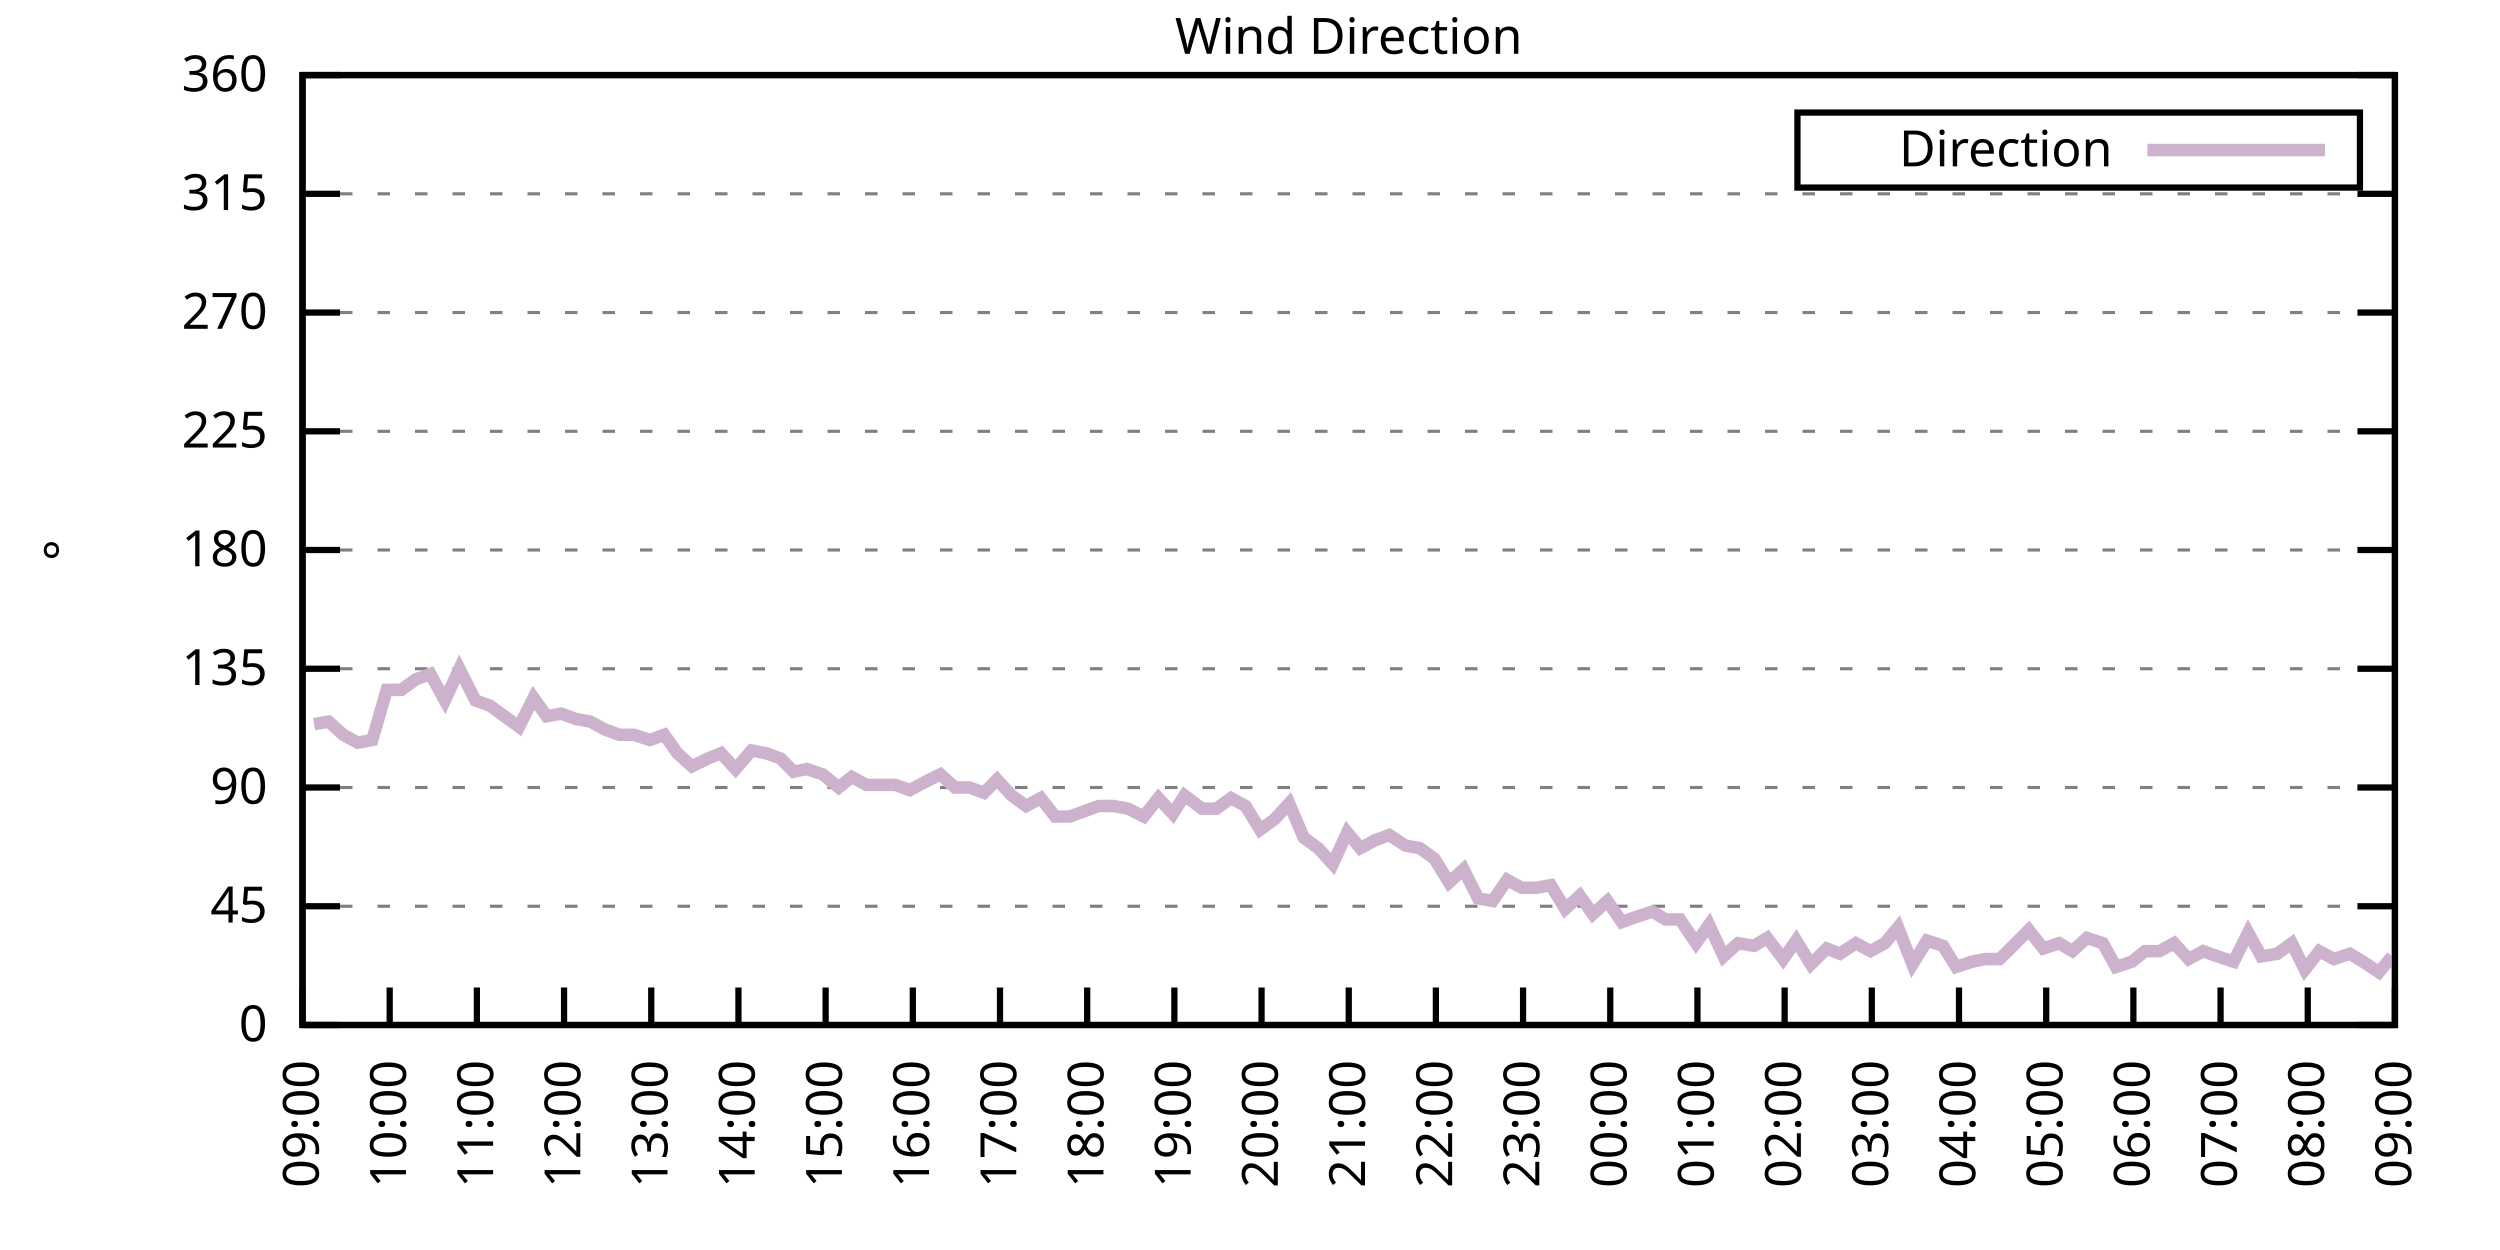
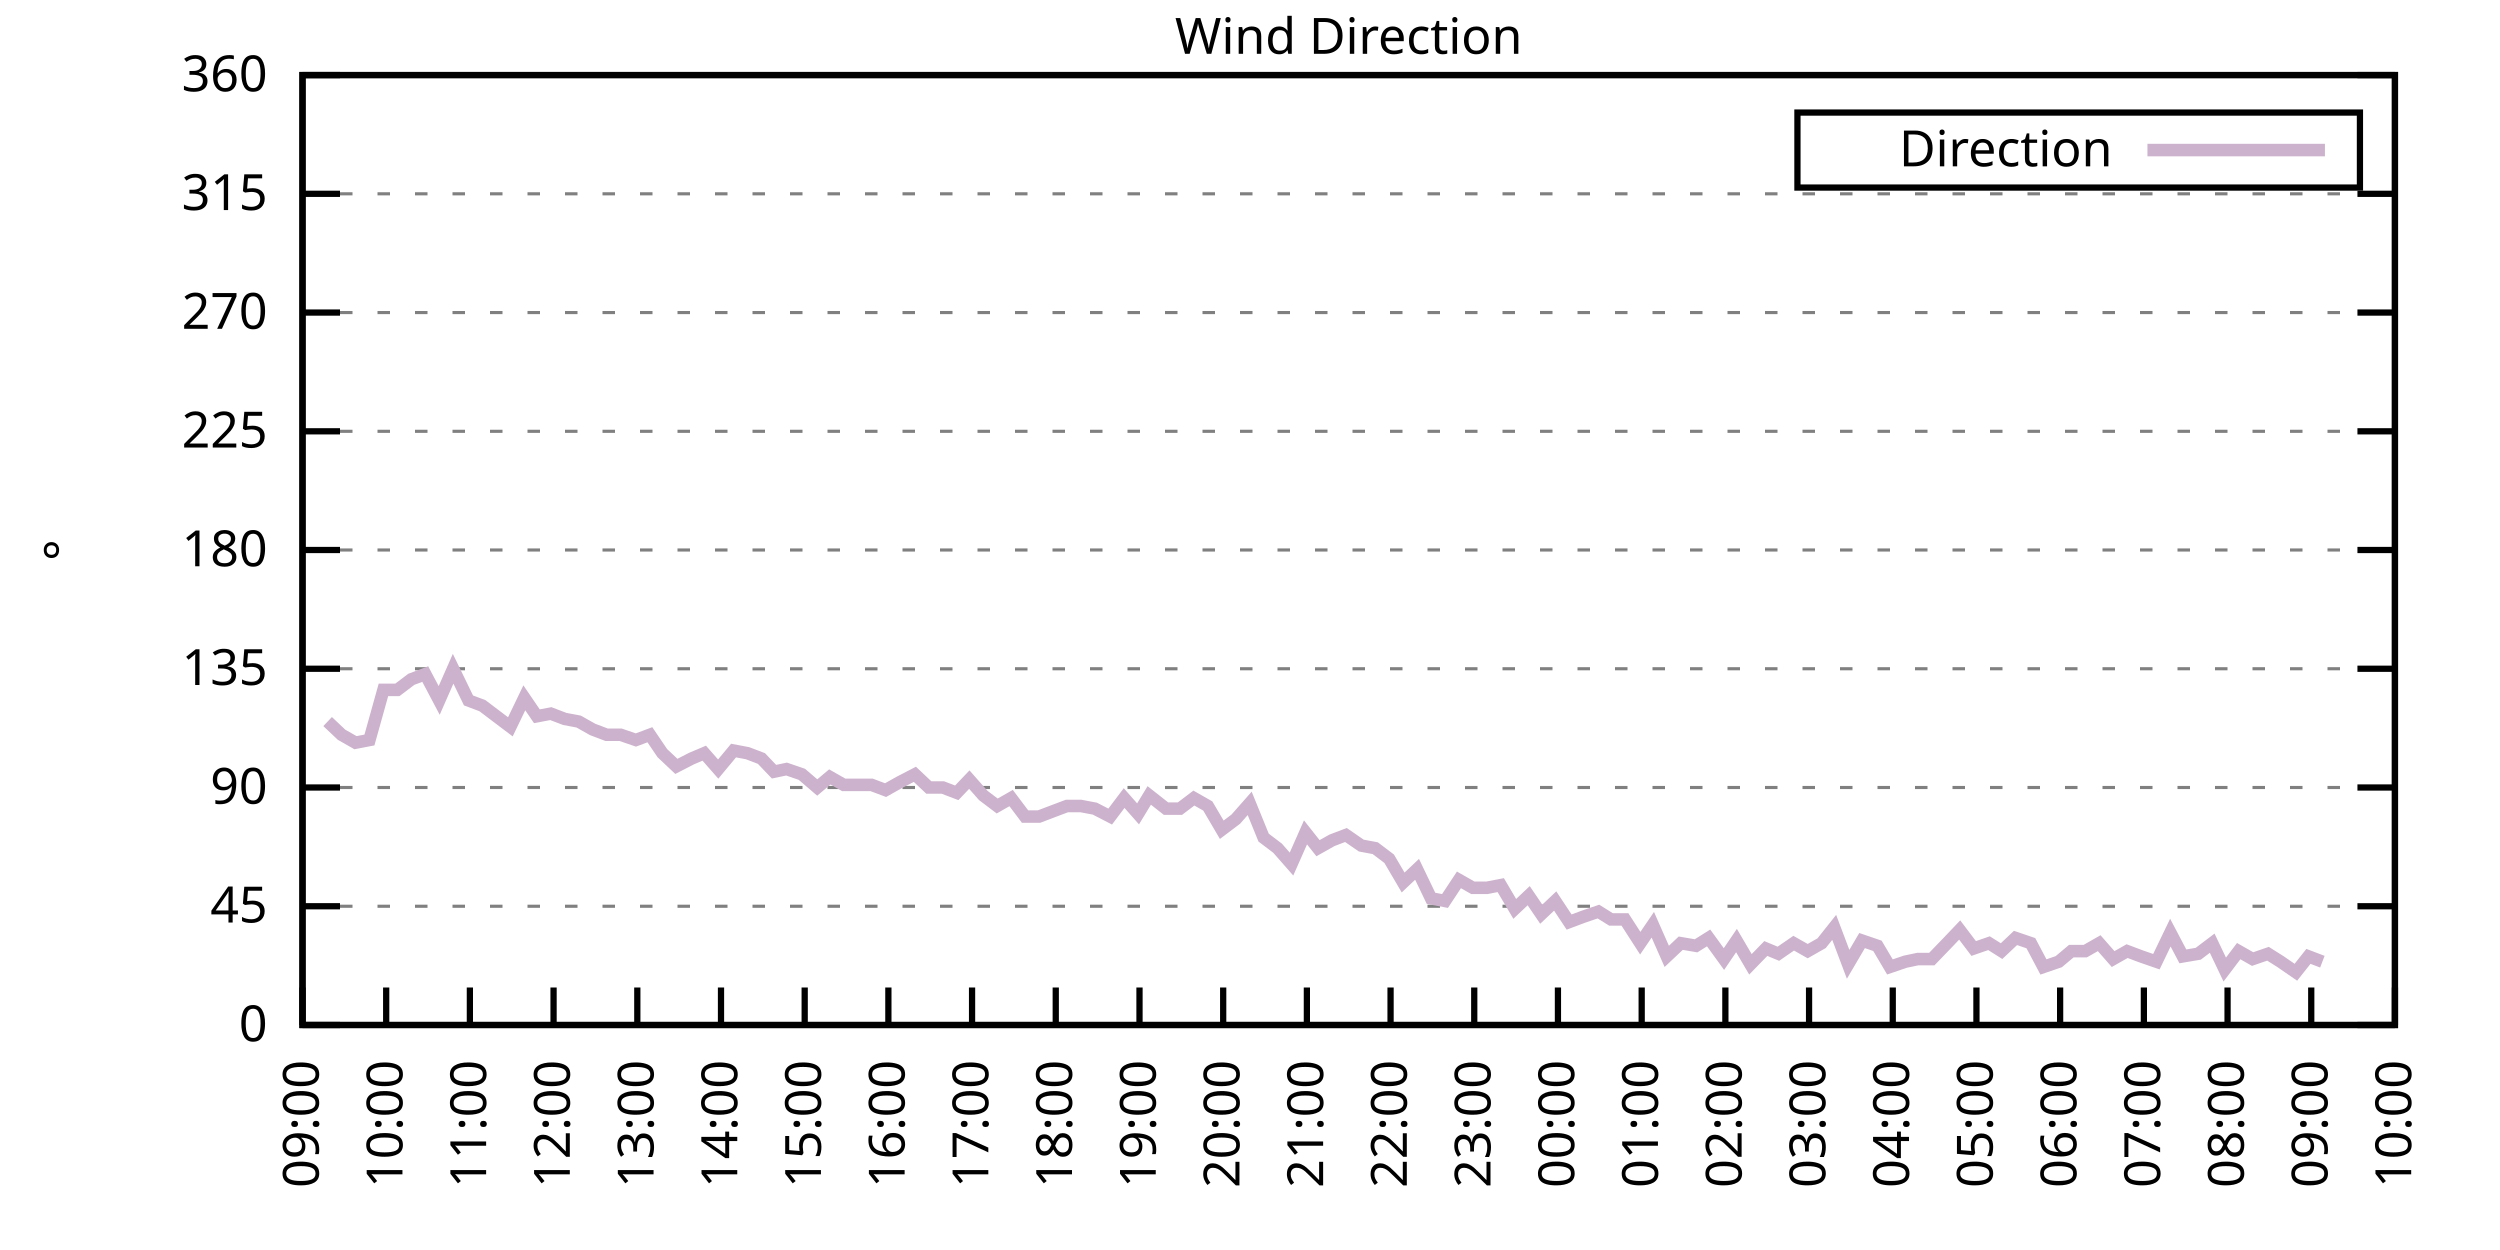
<svg xmlns="http://www.w3.org/2000/svg" xmlns:xlink="http://www.w3.org/1999/xlink" width="400" height="200" viewBox="0 0 400 200">
  <g id="gnuplot_canvas">
    <rect x="0" y="0" width="400" height="200" fill="none" />
    <defs>
      <circle id="gpDot" r="0.5" stroke-width="0.5" stroke="currentColor" />
      <path id="gpPt0" stroke-width="0.333" stroke="currentColor" d="M-1,0 h2 M0,-1 v2" />
      <path id="gpPt1" stroke-width="0.333" stroke="currentColor" d="M-1,-1 L1,1 M1,-1 L-1,1" />
      <path id="gpPt2" stroke-width="0.333" stroke="currentColor" d="M-1,0 L1,0 M0,-1 L0,1 M-1,-1 L1,1 M-1,1 L1,-1" />
      <rect id="gpPt3" stroke-width="0.333" stroke="currentColor" x="-1" y="-1" width="2" height="2" />
      <rect id="gpPt4" stroke-width="0.333" stroke="currentColor" fill="currentColor" x="-1" y="-1" width="2" height="2" />
      <circle id="gpPt5" stroke-width="0.333" stroke="currentColor" cx="0" cy="0" r="1" />
      <use xlink:href="#gpPt5" id="gpPt6" fill="currentColor" stroke="none" />
      <path id="gpPt7" stroke-width="0.333" stroke="currentColor" d="M0,-1.33 L-1.33,0.67 L1.33,0.67 z" />
      <use xlink:href="#gpPt7" id="gpPt8" fill="currentColor" stroke="none" />
      <use xlink:href="#gpPt7" id="gpPt9" stroke="currentColor" transform="rotate(180)" />
      <use xlink:href="#gpPt9" id="gpPt10" fill="currentColor" stroke="none" />
      <use xlink:href="#gpPt3" id="gpPt11" stroke="currentColor" transform="rotate(45)" />
      <use xlink:href="#gpPt11" id="gpPt12" fill="currentColor" stroke="none" />
      <path id="gpPt13" stroke-width="0.333" stroke="currentColor" d="M0,1.330 L1.265,0.411 L0.782,-1.067 L-0.782,-1.076 L-1.265,0.411 z" />
      <use xlink:href="#gpPt13" id="gpPt14" fill="currentColor" stroke="none" />
      <filter id="textbox" filterUnits="objectBoundingBox" x="0" y="0" height="1" width="1">
        <feFlood flood-color="white" flood-opacity="1" result="bgnd" />
        <feComposite in="SourceGraphic" in2="bgnd" operator="atop" />
      </filter>
      <filter id="greybox" filterUnits="objectBoundingBox" x="0" y="0" height="1" width="1">
        <feFlood flood-color="lightgrey" flood-opacity="1" result="grey" />
        <feComposite in="SourceGraphic" in2="grey" operator="atop" />
      </filter>
    </defs>
    <g fill="none" color="white" stroke="currentColor" stroke-width="1.00" stroke-linecap="butt" stroke-linejoin="miter">
</g>
    <g fill="none" color="black" stroke="currentColor" stroke-width="1.00" stroke-linecap="butt" stroke-linejoin="miter">
      <g stroke="none" shape-rendering="crispEdges">
        <polygon fill="rgb(255, 255, 255)" points="48.40,164.00 383.18,164.00 383.18,12.02 48.40,12.02 " />
      </g>
    </g>
    <g fill="none" color="black" stroke="currentColor" stroke-width="1.00" stroke-linecap="butt" stroke-linejoin="miter">
</g>
    <g fill="none" color="black" stroke="black" stroke-width="0.50" stroke-linecap="butt" stroke-linejoin="miter">
</g>
    <g fill="none" color="gray" stroke="currentColor" stroke-width="0.50" stroke-linecap="butt" stroke-linejoin="miter">
      <path stroke="gray" stroke-dasharray="2,4" class="gridline" d="M48.40,164.00 L383.19,164.00  " />
    </g>
    <g fill="none" color="gray" stroke="gray" stroke-width="1.00" stroke-linecap="butt" stroke-linejoin="miter">
</g>
    <g fill="none" color="black" stroke="currentColor" stroke-width="1.00" stroke-linecap="butt" stroke-linejoin="miter">
      <path stroke="black" d="M48.40,164.00 L54.40,164.00 M383.19,164.00 L377.19,164.00  " />
      <g transform="translate(42.80,166.60)" stroke="none" fill="black" font-family="Sans" font-size="8.00" text-anchor="end">
        <text>
          <tspan font-family="Sans"> 0</tspan>
        </text>
      </g>
    </g>
    <g fill="none" color="black" stroke="currentColor" stroke-width="1.00" stroke-linecap="butt" stroke-linejoin="miter">
</g>
    <g fill="none" color="black" stroke="black" stroke-width="0.50" stroke-linecap="butt" stroke-linejoin="miter">
</g>
    <g fill="none" color="gray" stroke="currentColor" stroke-width="0.50" stroke-linecap="butt" stroke-linejoin="miter">
      <path stroke="gray" stroke-dasharray="2,4" class="gridline" d="M48.40,145.00 L383.19,145.00  " />
    </g>
    <g fill="none" color="gray" stroke="gray" stroke-width="1.00" stroke-linecap="butt" stroke-linejoin="miter">
</g>
    <g fill="none" color="black" stroke="currentColor" stroke-width="1.00" stroke-linecap="butt" stroke-linejoin="miter">
      <path stroke="black" d="M48.40,145.00 L54.40,145.00 M383.19,145.00 L377.19,145.00  " />
      <g transform="translate(42.80,147.60)" stroke="none" fill="black" font-family="Sans" font-size="8.00" text-anchor="end">
        <text>
          <tspan font-family="Sans"> 45</tspan>
        </text>
      </g>
    </g>
    <g fill="none" color="black" stroke="currentColor" stroke-width="1.00" stroke-linecap="butt" stroke-linejoin="miter">
</g>
    <g fill="none" color="black" stroke="black" stroke-width="0.50" stroke-linecap="butt" stroke-linejoin="miter">
</g>
    <g fill="none" color="gray" stroke="currentColor" stroke-width="0.50" stroke-linecap="butt" stroke-linejoin="miter">
      <path stroke="gray" stroke-dasharray="2,4" class="gridline" d="M48.40,126.00 L383.19,126.00  " />
    </g>
    <g fill="none" color="gray" stroke="gray" stroke-width="1.00" stroke-linecap="butt" stroke-linejoin="miter">
</g>
    <g fill="none" color="black" stroke="currentColor" stroke-width="1.00" stroke-linecap="butt" stroke-linejoin="miter">
      <path stroke="black" d="M48.40,126.00 L54.40,126.00 M383.19,126.00 L377.19,126.00  " />
      <g transform="translate(42.80,128.60)" stroke="none" fill="black" font-family="Sans" font-size="8.00" text-anchor="end">
        <text>
          <tspan font-family="Sans"> 90</tspan>
        </text>
      </g>
    </g>
    <g fill="none" color="black" stroke="currentColor" stroke-width="1.00" stroke-linecap="butt" stroke-linejoin="miter">
</g>
    <g fill="none" color="black" stroke="black" stroke-width="0.50" stroke-linecap="butt" stroke-linejoin="miter">
</g>
    <g fill="none" color="gray" stroke="currentColor" stroke-width="0.50" stroke-linecap="butt" stroke-linejoin="miter">
      <path stroke="gray" stroke-dasharray="2,4" class="gridline" d="M48.40,107.00 L383.19,107.00  " />
    </g>
    <g fill="none" color="gray" stroke="gray" stroke-width="1.00" stroke-linecap="butt" stroke-linejoin="miter">
</g>
    <g fill="none" color="black" stroke="currentColor" stroke-width="1.00" stroke-linecap="butt" stroke-linejoin="miter">
      <path stroke="black" d="M48.40,107.00 L54.40,107.00 M383.19,107.00 L377.19,107.00  " />
      <g transform="translate(42.80,109.60)" stroke="none" fill="black" font-family="Sans" font-size="8.00" text-anchor="end">
        <text>
          <tspan font-family="Sans"> 135</tspan>
        </text>
      </g>
    </g>
    <g fill="none" color="black" stroke="currentColor" stroke-width="1.00" stroke-linecap="butt" stroke-linejoin="miter">
</g>
    <g fill="none" color="black" stroke="black" stroke-width="0.50" stroke-linecap="butt" stroke-linejoin="miter">
</g>
    <g fill="none" color="gray" stroke="currentColor" stroke-width="0.50" stroke-linecap="butt" stroke-linejoin="miter">
      <path stroke="gray" stroke-dasharray="2,4" class="gridline" d="M48.40,88.00 L383.19,88.00  " />
    </g>
    <g fill="none" color="gray" stroke="gray" stroke-width="1.00" stroke-linecap="butt" stroke-linejoin="miter">
</g>
    <g fill="none" color="black" stroke="currentColor" stroke-width="1.00" stroke-linecap="butt" stroke-linejoin="miter">
      <path stroke="black" d="M48.40,88.00 L54.40,88.00 M383.19,88.00 L377.19,88.00  " />
      <g transform="translate(42.80,90.60)" stroke="none" fill="black" font-family="Sans" font-size="8.00" text-anchor="end">
        <text>
          <tspan font-family="Sans"> 180</tspan>
        </text>
      </g>
    </g>
    <g fill="none" color="black" stroke="currentColor" stroke-width="1.00" stroke-linecap="butt" stroke-linejoin="miter">
</g>
    <g fill="none" color="black" stroke="black" stroke-width="0.50" stroke-linecap="butt" stroke-linejoin="miter">
</g>
    <g fill="none" color="gray" stroke="currentColor" stroke-width="0.50" stroke-linecap="butt" stroke-linejoin="miter">
      <path stroke="gray" stroke-dasharray="2,4" class="gridline" d="M48.40,69.01 L383.19,69.01  " />
    </g>
    <g fill="none" color="gray" stroke="gray" stroke-width="1.00" stroke-linecap="butt" stroke-linejoin="miter">
</g>
    <g fill="none" color="black" stroke="currentColor" stroke-width="1.00" stroke-linecap="butt" stroke-linejoin="miter">
      <path stroke="black" d="M48.40,69.01 L54.40,69.01 M383.19,69.01 L377.19,69.01  " />
      <g transform="translate(42.80,71.61)" stroke="none" fill="black" font-family="Sans" font-size="8.00" text-anchor="end">
        <text>
          <tspan font-family="Sans"> 225</tspan>
        </text>
      </g>
    </g>
    <g fill="none" color="black" stroke="currentColor" stroke-width="1.00" stroke-linecap="butt" stroke-linejoin="miter">
</g>
    <g fill="none" color="black" stroke="black" stroke-width="0.50" stroke-linecap="butt" stroke-linejoin="miter">
</g>
    <g fill="none" color="gray" stroke="currentColor" stroke-width="0.50" stroke-linecap="butt" stroke-linejoin="miter">
      <path stroke="gray" stroke-dasharray="2,4" class="gridline" d="M48.40,50.01 L383.19,50.01  " />
    </g>
    <g fill="none" color="gray" stroke="gray" stroke-width="1.00" stroke-linecap="butt" stroke-linejoin="miter">
</g>
    <g fill="none" color="black" stroke="currentColor" stroke-width="1.00" stroke-linecap="butt" stroke-linejoin="miter">
      <path stroke="black" d="M48.40,50.01 L54.40,50.01 M383.19,50.01 L377.19,50.01  " />
      <g transform="translate(42.80,52.61)" stroke="none" fill="black" font-family="Sans" font-size="8.00" text-anchor="end">
        <text>
          <tspan font-family="Sans"> 270</tspan>
        </text>
      </g>
    </g>
    <g fill="none" color="black" stroke="currentColor" stroke-width="1.00" stroke-linecap="butt" stroke-linejoin="miter">
</g>
    <g fill="none" color="black" stroke="black" stroke-width="0.50" stroke-linecap="butt" stroke-linejoin="miter">
</g>
    <g fill="none" color="gray" stroke="currentColor" stroke-width="0.50" stroke-linecap="butt" stroke-linejoin="miter">
      <path stroke="gray" stroke-dasharray="2,4" class="gridline" d="M48.40,31.01 L383.19,31.01  " />
    </g>
    <g fill="none" color="gray" stroke="gray" stroke-width="1.00" stroke-linecap="butt" stroke-linejoin="miter">
</g>
    <g fill="none" color="black" stroke="currentColor" stroke-width="1.00" stroke-linecap="butt" stroke-linejoin="miter">
      <path stroke="black" d="M48.40,31.01 L54.40,31.01 M383.19,31.01 L377.19,31.01  " />
      <g transform="translate(42.80,33.61)" stroke="none" fill="black" font-family="Sans" font-size="8.00" text-anchor="end">
        <text>
          <tspan font-family="Sans"> 315</tspan>
        </text>
      </g>
    </g>
    <g fill="none" color="black" stroke="currentColor" stroke-width="1.00" stroke-linecap="butt" stroke-linejoin="miter">
</g>
    <g fill="none" color="black" stroke="black" stroke-width="0.50" stroke-linecap="butt" stroke-linejoin="miter">
</g>
    <g fill="none" color="gray" stroke="currentColor" stroke-width="0.50" stroke-linecap="butt" stroke-linejoin="miter">
      <path stroke="gray" stroke-dasharray="2,4" class="gridline" d="M48.40,12.01 L383.19,12.01  " />
    </g>
    <g fill="none" color="gray" stroke="gray" stroke-width="1.00" stroke-linecap="butt" stroke-linejoin="miter">
</g>
    <g fill="none" color="black" stroke="currentColor" stroke-width="1.00" stroke-linecap="butt" stroke-linejoin="miter">
      <path stroke="black" d="M48.40,12.01 L54.40,12.01 M383.19,12.01 L377.19,12.01  " />
      <g transform="translate(42.80,14.61)" stroke="none" fill="black" font-family="Sans" font-size="8.00" text-anchor="end">
        <text>
          <tspan font-family="Sans"> 360</tspan>
        </text>
      </g>
    </g>
    <g fill="none" color="black" stroke="currentColor" stroke-width="1.00" stroke-linecap="butt" stroke-linejoin="miter">
      <path stroke="black" d="M48.40,164.00 L48.40,158.00  " />
      <g transform="translate(51.00,169.60) rotate(270.00)" stroke="none" fill="black" font-family="Sans" font-size="8.00" text-anchor="end">
        <text>
          <tspan font-family="Sans">09:00</tspan>
        </text>
      </g>
    </g>
    <g fill="none" color="black" stroke="currentColor" stroke-width="1.00" stroke-linecap="butt" stroke-linejoin="miter">
-       <path stroke="black" d="M62.35,164.00 L62.35,158.00  " />
-       <g transform="translate(64.95,169.60) rotate(270.00)" stroke="none" fill="black" font-family="Sans" font-size="8.00" text-anchor="end">
+       <path stroke="black" d="M61.79,164.00 L61.79,158.00  " />
+       <g transform="translate(64.39,169.60) rotate(270.00)" stroke="none" fill="black" font-family="Sans" font-size="8.00" text-anchor="end">
        <text>
          <tspan font-family="Sans">10:00</tspan>
        </text>
      </g>
    </g>
    <g fill="none" color="black" stroke="currentColor" stroke-width="1.00" stroke-linecap="butt" stroke-linejoin="miter">
-       <path stroke="black" d="M76.30,164.00 L76.30,158.00  " />
-       <g transform="translate(78.90,169.60) rotate(270.00)" stroke="none" fill="black" font-family="Sans" font-size="8.00" text-anchor="end">
+       <path stroke="black" d="M75.18,164.00 L75.18,158.00  " />
+       <g transform="translate(77.78,169.60) rotate(270.00)" stroke="none" fill="black" font-family="Sans" font-size="8.00" text-anchor="end">
        <text>
          <tspan font-family="Sans">11:00</tspan>
        </text>
      </g>
    </g>
    <g fill="none" color="black" stroke="currentColor" stroke-width="1.00" stroke-linecap="butt" stroke-linejoin="miter">
-       <path stroke="black" d="M90.25,164.00 L90.25,158.00  " />
-       <g transform="translate(92.85,169.60) rotate(270.00)" stroke="none" fill="black" font-family="Sans" font-size="8.00" text-anchor="end">
+       <path stroke="black" d="M88.57,164.00 L88.57,158.00  " />
+       <g transform="translate(91.17,169.60) rotate(270.00)" stroke="none" fill="black" font-family="Sans" font-size="8.00" text-anchor="end">
        <text>
          <tspan font-family="Sans">12:00</tspan>
        </text>
      </g>
    </g>
    <g fill="none" color="black" stroke="currentColor" stroke-width="1.00" stroke-linecap="butt" stroke-linejoin="miter">
-       <path stroke="black" d="M104.20,164.00 L104.20,158.00  " />
-       <g transform="translate(106.80,169.60) rotate(270.00)" stroke="none" fill="black" font-family="Sans" font-size="8.00" text-anchor="end">
+       <path stroke="black" d="M101.97,164.00 L101.97,158.00  " />
+       <g transform="translate(104.57,169.60) rotate(270.00)" stroke="none" fill="black" font-family="Sans" font-size="8.00" text-anchor="end">
        <text>
          <tspan font-family="Sans">13:00</tspan>
        </text>
      </g>
    </g>
    <g fill="none" color="black" stroke="currentColor" stroke-width="1.00" stroke-linecap="butt" stroke-linejoin="miter">
-       <path stroke="black" d="M118.15,164.00 L118.15,158.00  " />
-       <g transform="translate(120.75,169.60) rotate(270.00)" stroke="none" fill="black" font-family="Sans" font-size="8.00" text-anchor="end">
+       <path stroke="black" d="M115.36,164.00 L115.36,158.00  " />
+       <g transform="translate(117.96,169.60) rotate(270.00)" stroke="none" fill="black" font-family="Sans" font-size="8.00" text-anchor="end">
        <text>
          <tspan font-family="Sans">14:00</tspan>
        </text>
      </g>
    </g>
    <g fill="none" color="black" stroke="currentColor" stroke-width="1.00" stroke-linecap="butt" stroke-linejoin="miter">
-       <path stroke="black" d="M132.10,164.00 L132.10,158.00  " />
-       <g transform="translate(134.70,169.60) rotate(270.00)" stroke="none" fill="black" font-family="Sans" font-size="8.00" text-anchor="end">
+       <path stroke="black" d="M128.75,164.00 L128.75,158.00  " />
+       <g transform="translate(131.35,169.60) rotate(270.00)" stroke="none" fill="black" font-family="Sans" font-size="8.00" text-anchor="end">
        <text>
          <tspan font-family="Sans">15:00</tspan>
        </text>
      </g>
    </g>
    <g fill="none" color="black" stroke="currentColor" stroke-width="1.00" stroke-linecap="butt" stroke-linejoin="miter">
-       <path stroke="black" d="M146.05,164.00 L146.05,158.00  " />
-       <g transform="translate(148.65,169.60) rotate(270.00)" stroke="none" fill="black" font-family="Sans" font-size="8.00" text-anchor="end">
+       <path stroke="black" d="M142.14,164.00 L142.14,158.00  " />
+       <g transform="translate(144.74,169.60) rotate(270.00)" stroke="none" fill="black" font-family="Sans" font-size="8.00" text-anchor="end">
        <text>
          <tspan font-family="Sans">16:00</tspan>
        </text>
      </g>
    </g>
    <g fill="none" color="black" stroke="currentColor" stroke-width="1.00" stroke-linecap="butt" stroke-linejoin="miter">
-       <path stroke="black" d="M160.00,164.00 L160.00,158.00  " />
-       <g transform="translate(162.60,169.60) rotate(270.00)" stroke="none" fill="black" font-family="Sans" font-size="8.00" text-anchor="end">
+       <path stroke="black" d="M155.53,164.00 L155.53,158.00  " />
+       <g transform="translate(158.13,169.60) rotate(270.00)" stroke="none" fill="black" font-family="Sans" font-size="8.00" text-anchor="end">
        <text>
          <tspan font-family="Sans">17:00</tspan>
        </text>
      </g>
    </g>
    <g fill="none" color="black" stroke="currentColor" stroke-width="1.00" stroke-linecap="butt" stroke-linejoin="miter">
-       <path stroke="black" d="M173.95,164.00 L173.95,158.00  " />
-       <g transform="translate(176.55,169.60) rotate(270.00)" stroke="none" fill="black" font-family="Sans" font-size="8.00" text-anchor="end">
+       <path stroke="black" d="M168.92,164.00 L168.92,158.00  " />
+       <g transform="translate(171.52,169.60) rotate(270.00)" stroke="none" fill="black" font-family="Sans" font-size="8.00" text-anchor="end">
        <text>
          <tspan font-family="Sans">18:00</tspan>
        </text>
      </g>
    </g>
    <g fill="none" color="black" stroke="currentColor" stroke-width="1.00" stroke-linecap="butt" stroke-linejoin="miter">
-       <path stroke="black" d="M187.90,164.00 L187.90,158.00  " />
-       <g transform="translate(190.50,169.60) rotate(270.00)" stroke="none" fill="black" font-family="Sans" font-size="8.00" text-anchor="end">
+       <path stroke="black" d="M182.32,164.00 L182.32,158.00  " />
+       <g transform="translate(184.92,169.60) rotate(270.00)" stroke="none" fill="black" font-family="Sans" font-size="8.00" text-anchor="end">
        <text>
          <tspan font-family="Sans">19:00</tspan>
        </text>
      </g>
    </g>
    <g fill="none" color="black" stroke="currentColor" stroke-width="1.00" stroke-linecap="butt" stroke-linejoin="miter">
-       <path stroke="black" d="M201.85,164.00 L201.85,158.00  " />
-       <g transform="translate(204.45,169.60) rotate(270.00)" stroke="none" fill="black" font-family="Sans" font-size="8.00" text-anchor="end">
+       <path stroke="black" d="M195.71,164.00 L195.71,158.00  " />
+       <g transform="translate(198.31,169.60) rotate(270.00)" stroke="none" fill="black" font-family="Sans" font-size="8.00" text-anchor="end">
        <text>
          <tspan font-family="Sans">20:00</tspan>
        </text>
      </g>
    </g>
    <g fill="none" color="black" stroke="currentColor" stroke-width="1.00" stroke-linecap="butt" stroke-linejoin="miter">
-       <path stroke="black" d="M215.80,164.00 L215.80,158.00  " />
-       <g transform="translate(218.40,169.60) rotate(270.00)" stroke="none" fill="black" font-family="Sans" font-size="8.00" text-anchor="end">
+       <path stroke="black" d="M209.10,164.00 L209.10,158.00  " />
+       <g transform="translate(211.70,169.60) rotate(270.00)" stroke="none" fill="black" font-family="Sans" font-size="8.00" text-anchor="end">
        <text>
          <tspan font-family="Sans">21:00</tspan>
        </text>
      </g>
    </g>
    <g fill="none" color="black" stroke="currentColor" stroke-width="1.00" stroke-linecap="butt" stroke-linejoin="miter">
-       <path stroke="black" d="M229.74,164.00 L229.74,158.00  " />
-       <g transform="translate(232.34,169.60) rotate(270.00)" stroke="none" fill="black" font-family="Sans" font-size="8.00" text-anchor="end">
+       <path stroke="black" d="M222.49,164.00 L222.49,158.00  " />
+       <g transform="translate(225.09,169.60) rotate(270.00)" stroke="none" fill="black" font-family="Sans" font-size="8.00" text-anchor="end">
        <text>
          <tspan font-family="Sans">22:00</tspan>
        </text>
      </g>
    </g>
    <g fill="none" color="black" stroke="currentColor" stroke-width="1.00" stroke-linecap="butt" stroke-linejoin="miter">
-       <path stroke="black" d="M243.69,164.00 L243.69,158.00  " />
-       <g transform="translate(246.29,169.60) rotate(270.00)" stroke="none" fill="black" font-family="Sans" font-size="8.00" text-anchor="end">
+       <path stroke="black" d="M235.88,164.00 L235.88,158.00  " />
+       <g transform="translate(238.48,169.60) rotate(270.00)" stroke="none" fill="black" font-family="Sans" font-size="8.00" text-anchor="end">
        <text>
          <tspan font-family="Sans">23:00</tspan>
        </text>
      </g>
    </g>
    <g fill="none" color="black" stroke="currentColor" stroke-width="1.00" stroke-linecap="butt" stroke-linejoin="miter">
-       <path stroke="black" d="M257.64,164.00 L257.64,158.00  " />
-       <g transform="translate(260.24,169.60) rotate(270.00)" stroke="none" fill="black" font-family="Sans" font-size="8.00" text-anchor="end">
+       <path stroke="black" d="M249.27,164.00 L249.27,158.00  " />
+       <g transform="translate(251.87,169.60) rotate(270.00)" stroke="none" fill="black" font-family="Sans" font-size="8.00" text-anchor="end">
        <text>
          <tspan font-family="Sans">00:00</tspan>
        </text>
      </g>
    </g>
    <g fill="none" color="black" stroke="currentColor" stroke-width="1.00" stroke-linecap="butt" stroke-linejoin="miter">
-       <path stroke="black" d="M271.59,164.00 L271.59,158.00  " />
-       <g transform="translate(274.19,169.60) rotate(270.00)" stroke="none" fill="black" font-family="Sans" font-size="8.00" text-anchor="end">
+       <path stroke="black" d="M262.67,164.00 L262.67,158.00  " />
+       <g transform="translate(265.27,169.60) rotate(270.00)" stroke="none" fill="black" font-family="Sans" font-size="8.00" text-anchor="end">
        <text>
          <tspan font-family="Sans">01:00</tspan>
        </text>
      </g>
    </g>
    <g fill="none" color="black" stroke="currentColor" stroke-width="1.00" stroke-linecap="butt" stroke-linejoin="miter">
-       <path stroke="black" d="M285.54,164.00 L285.54,158.00  " />
-       <g transform="translate(288.14,169.60) rotate(270.00)" stroke="none" fill="black" font-family="Sans" font-size="8.00" text-anchor="end">
+       <path stroke="black" d="M276.06,164.00 L276.06,158.00  " />
+       <g transform="translate(278.66,169.60) rotate(270.00)" stroke="none" fill="black" font-family="Sans" font-size="8.00" text-anchor="end">
        <text>
          <tspan font-family="Sans">02:00</tspan>
        </text>
      </g>
    </g>
    <g fill="none" color="black" stroke="currentColor" stroke-width="1.00" stroke-linecap="butt" stroke-linejoin="miter">
-       <path stroke="black" d="M299.49,164.00 L299.49,158.00  " />
-       <g transform="translate(302.09,169.60) rotate(270.00)" stroke="none" fill="black" font-family="Sans" font-size="8.00" text-anchor="end">
+       <path stroke="black" d="M289.45,164.00 L289.45,158.00  " />
+       <g transform="translate(292.05,169.60) rotate(270.00)" stroke="none" fill="black" font-family="Sans" font-size="8.00" text-anchor="end">
        <text>
          <tspan font-family="Sans">03:00</tspan>
        </text>
      </g>
    </g>
    <g fill="none" color="black" stroke="currentColor" stroke-width="1.00" stroke-linecap="butt" stroke-linejoin="miter">
-       <path stroke="black" d="M313.44,164.00 L313.44,158.00  " />
-       <g transform="translate(316.04,169.60) rotate(270.00)" stroke="none" fill="black" font-family="Sans" font-size="8.00" text-anchor="end">
+       <path stroke="black" d="M302.84,164.00 L302.84,158.00  " />
+       <g transform="translate(305.44,169.60) rotate(270.00)" stroke="none" fill="black" font-family="Sans" font-size="8.00" text-anchor="end">
        <text>
          <tspan font-family="Sans">04:00</tspan>
        </text>
      </g>
    </g>
    <g fill="none" color="black" stroke="currentColor" stroke-width="1.00" stroke-linecap="butt" stroke-linejoin="miter">
-       <path stroke="black" d="M327.39,164.00 L327.39,158.00  " />
-       <g transform="translate(329.99,169.60) rotate(270.00)" stroke="none" fill="black" font-family="Sans" font-size="8.00" text-anchor="end">
+       <path stroke="black" d="M316.23,164.00 L316.23,158.00  " />
+       <g transform="translate(318.83,169.60) rotate(270.00)" stroke="none" fill="black" font-family="Sans" font-size="8.00" text-anchor="end">
        <text>
          <tspan font-family="Sans">05:00</tspan>
        </text>
      </g>
    </g>
    <g fill="none" color="black" stroke="currentColor" stroke-width="1.00" stroke-linecap="butt" stroke-linejoin="miter">
-       <path stroke="black" d="M341.34,164.00 L341.34,158.00  " />
-       <g transform="translate(343.94,169.60) rotate(270.00)" stroke="none" fill="black" font-family="Sans" font-size="8.00" text-anchor="end">
+       <path stroke="black" d="M329.62,164.00 L329.62,158.00  " />
+       <g transform="translate(332.22,169.60) rotate(270.00)" stroke="none" fill="black" font-family="Sans" font-size="8.00" text-anchor="end">
        <text>
          <tspan font-family="Sans">06:00</tspan>
        </text>
      </g>
    </g>
    <g fill="none" color="black" stroke="currentColor" stroke-width="1.00" stroke-linecap="butt" stroke-linejoin="miter">
-       <path stroke="black" d="M355.29,164.00 L355.29,158.00  " />
-       <g transform="translate(357.89,169.60) rotate(270.00)" stroke="none" fill="black" font-family="Sans" font-size="8.00" text-anchor="end">
+       <path stroke="black" d="M343.02,164.00 L343.02,158.00  " />
+       <g transform="translate(345.62,169.60) rotate(270.00)" stroke="none" fill="black" font-family="Sans" font-size="8.00" text-anchor="end">
        <text>
          <tspan font-family="Sans">07:00</tspan>
        </text>
      </g>
    </g>
    <g fill="none" color="black" stroke="currentColor" stroke-width="1.00" stroke-linecap="butt" stroke-linejoin="miter">
-       <path stroke="black" d="M369.24,164.00 L369.24,158.00  " />
-       <g transform="translate(371.84,169.60) rotate(270.00)" stroke="none" fill="black" font-family="Sans" font-size="8.00" text-anchor="end">
+       <path stroke="black" d="M356.41,164.00 L356.41,158.00  " />
+       <g transform="translate(359.01,169.60) rotate(270.00)" stroke="none" fill="black" font-family="Sans" font-size="8.00" text-anchor="end">
        <text>
          <tspan font-family="Sans">08:00</tspan>
+         </text>
+       </g>
+     </g>
+     <g fill="none" color="black" stroke="currentColor" stroke-width="1.00" stroke-linecap="butt" stroke-linejoin="miter">
+       <path stroke="black" d="M369.80,164.00 L369.80,158.00  " />
+       <g transform="translate(372.40,169.60) rotate(270.00)" stroke="none" fill="black" font-family="Sans" font-size="8.00" text-anchor="end">
+         <text>
+           <tspan font-family="Sans">09:00</tspan>
        </text>
      </g>
    </g>
    <g fill="none" color="black" stroke="currentColor" stroke-width="1.00" stroke-linecap="butt" stroke-linejoin="miter">
      <path stroke="black" d="M383.19,164.00 L383.19,158.00  " />
      <g transform="translate(385.79,169.60) rotate(270.00)" stroke="none" fill="black" font-family="Sans" font-size="8.00" text-anchor="end">
        <text>
-           <tspan font-family="Sans">09:00</tspan>
+           <tspan font-family="Sans">10:00</tspan>
        </text>
      </g>
    </g>
    <g fill="none" color="black" stroke="currentColor" stroke-width="1.00" stroke-linecap="butt" stroke-linejoin="miter">
</g>
    <g fill="none" color="black" stroke="currentColor" stroke-width="1.00" stroke-linecap="butt" stroke-linejoin="miter">
      <path stroke="black" d="M48.40,12.01 L48.40,164.00 L383.19,164.00 L383.19,12.01 L48.40,12.01 Z  " />
    </g>
    <g fill="none" color="black" stroke="currentColor" stroke-width="1.00" stroke-linecap="butt" stroke-linejoin="miter">
</g>
    <g fill="none" color="black" stroke="currentColor" stroke-width="1.00" stroke-linecap="butt" stroke-linejoin="miter">
      <path stroke="black" d="M287.59,30.01 L287.59,18.01 L377.59,18.01 L377.59,30.01 L287.59,30.01 Z  " />
    </g>
    <g id="Wind_direction_plot_1">
      <g fill="none" color="white" stroke="black" stroke-width="2.00" stroke-linecap="butt" stroke-linejoin="miter">
</g>
      <g fill="none" color="black" stroke="currentColor" stroke-width="2.00" stroke-linecap="butt" stroke-linejoin="miter">
        <g transform="translate(337.99,26.61)" stroke="none" fill="black" font-family="Sans" font-size="8.00" text-anchor="end">
          <text>
            <tspan font-family="Sans">Direction</tspan>
          </text>
        </g>
      </g>
      <g fill="none" color="black" stroke="currentColor" stroke-width="2.00" stroke-linecap="butt" stroke-linejoin="miter">
-         <path stroke="rgb(204, 178, 204)" d="M343.59,24.01 L371.99,24.01 M50.26,115.87 L52.58,115.45 L54.91,117.56 L57.23,118.83 L59.56,118.40 L61.88,110.38   L64.21,110.38 L66.53,108.69 L68.86,107.85 L71.18,112.07 L73.51,107.00 L76.07,112.07 L78.39,112.91 L80.72,114.60   L83.04,116.29 L85.37,111.65 L87.46,114.60 L89.78,114.18 L92.11,115.03 L94.43,115.45 L96.76,116.71 L99.08,117.56   L101.41,117.56 L103.97,118.40 L106.29,117.56 L108.38,120.51 L110.71,122.62 L113.27,121.36 L115.36,120.51 L117.68,123.05   L120.24,120.09 L122.57,120.51 L124.89,121.36 L126.98,123.47 L129.08,123.05 L131.63,123.89 L134.19,126.00 L136.28,124.31   L138.61,125.58 L140.93,125.58 L143.26,125.58 L145.58,126.42 L147.91,125.16 L150.46,123.89 L152.79,126.00 L155.11,126.00   L157.44,126.85 L159.53,124.74 L161.86,127.27 L164.18,128.96 L166.51,127.69 L168.83,130.65 L171.16,130.65 L173.48,129.80   L175.81,128.96 L178.13,128.96 L180.46,129.38 L183.01,130.65 L185.34,127.69 L187.66,130.22 L189.52,127.27 L192.31,129.38   L194.64,129.38 L196.96,127.69 L199.29,128.96 L201.61,132.76 L203.94,131.07 L206.26,128.54 L208.59,134.02 L210.91,135.71   L213.24,138.25 L215.56,133.18 L217.65,135.71 L219.98,134.45 L222.30,133.60 L224.86,135.29 L227.19,135.71 L229.51,137.40   L231.84,141.20 L234.16,139.09 L236.49,143.73 L238.81,144.16 L241.14,140.78 L243.46,142.05 L245.79,142.05 L248.11,141.62   L250.44,145.42 L252.76,143.31 L254.85,146.27 L257.18,144.16 L259.50,147.53 L261.83,146.69 L264.39,145.85 L266.48,147.11   L268.80,147.11 L271.36,150.91 L273.45,147.96 L275.78,153.02 L278.10,150.91 L280.66,151.33 L282.75,150.07 L285.31,153.45   L287.40,150.49 L289.73,154.29 L292.29,151.76 L294.38,152.60 L296.94,150.91 L299.26,152.18 L301.58,150.91 L303.68,148.38   L306.00,154.29 L308.33,150.49 L310.88,151.33 L312.98,154.71 L315.53,153.87 L317.63,153.45 L319.95,153.45 L322.51,150.91   L324.60,148.80 L326.93,151.76 L329.48,150.91 L331.58,152.18 L333.90,150.07 L336.46,150.91 L338.55,154.71 L341.11,153.87   L343.20,152.18 L345.53,152.18 L347.85,150.91 L350.18,153.45 L352.50,152.18 L354.83,153.02 L357.38,153.87 L359.71,149.22   L361.80,153.02 L364.36,152.60 L366.68,150.91 L368.78,155.13 L371.10,152.18 L373.43,153.45 L375.98,152.60 L378.08,153.87   L380.63,155.56 L382.73,153.02  " />
+         <path stroke="rgb(204, 178, 204)" d="M343.59,24.01 L371.99,24.01 M52.42,115.45 L54.65,117.56 L56.88,118.83 L59.11,118.40 L61.35,110.38 L63.58,110.38   L65.81,108.69 L68.04,107.85 L70.27,112.07 L72.50,107.00 L74.96,112.07 L77.19,112.91 L79.42,114.60 L81.66,116.29   L83.89,111.65 L85.90,114.60 L88.13,114.18 L90.36,115.03 L92.59,115.45 L94.82,116.71 L97.06,117.56 L99.29,117.56   L101.74,118.40 L103.98,117.56 L105.98,120.51 L108.22,122.62 L110.67,121.36 L112.68,120.51 L114.91,123.05 L117.37,120.09   L119.60,120.51 L121.83,121.36 L123.84,123.47 L125.85,123.05 L128.30,123.89 L130.76,126.00 L132.77,124.31 L135.00,125.58   L137.23,125.58 L139.46,125.58 L141.69,126.42 L143.93,125.16 L146.38,123.89 L148.61,126.00 L150.85,126.00 L153.08,126.85   L155.09,124.74 L157.32,127.27 L159.55,128.96 L161.78,127.69 L164.01,130.65 L166.25,130.65 L168.48,129.80 L170.71,128.96   L172.94,128.96 L175.17,129.38 L177.63,130.65 L179.86,127.69 L182.09,130.22 L183.88,127.27 L186.56,129.38 L188.79,129.38   L191.02,127.69 L193.25,128.96 L195.48,132.76 L197.72,131.07 L199.95,128.54 L202.18,134.02 L204.41,135.71 L206.64,138.25   L208.88,133.18 L210.88,135.71 L213.12,134.45 L215.35,133.60 L217.80,135.29 L220.04,135.71 L222.27,137.40 L224.50,141.20   L226.73,139.09 L228.96,143.73 L231.20,144.16 L233.43,140.78 L235.66,142.05 L237.89,142.05 L240.12,141.62 L242.36,145.42   L244.59,143.31 L246.60,146.27 L248.83,144.16 L251.06,147.53 L253.29,146.69 L255.75,145.85 L257.76,147.11 L259.99,147.11   L262.44,150.91 L264.45,147.96 L266.68,153.02 L268.92,150.91 L271.37,151.33 L273.38,150.07 L275.83,153.45 L277.84,150.49   L280.07,154.29 L282.53,151.76 L284.54,152.60 L286.99,150.91 L289.23,152.18 L291.46,150.91 L293.47,148.38 L295.70,154.29   L297.93,150.49 L300.39,151.33 L302.39,154.71 L304.85,153.87 L306.86,153.45 L309.09,153.45 L311.54,150.91 L313.55,148.80   L315.79,151.76 L318.24,150.91 L320.25,152.18 L322.48,150.07 L324.94,150.91 L326.95,154.71 L329.40,153.87 L331.41,152.18   L333.64,152.18 L335.87,150.91 L338.10,153.45 L340.34,152.18 L342.57,153.02 L345.02,153.87 L347.26,149.22 L349.26,153.02   L351.72,152.60 L353.95,150.91 L355.96,155.13 L358.19,152.18 L360.42,153.45 L362.88,152.60 L364.89,153.87 L367.34,155.56   L369.35,153.02 L371.58,153.87  " />
      </g>
    </g>
    <g fill="none" color="black" stroke="currentColor" stroke-width="2.00" stroke-linecap="butt" stroke-linejoin="miter">
</g>
    <g fill="none" color="black" stroke="black" stroke-width="1.00" stroke-linecap="butt" stroke-linejoin="miter">
</g>
    <g fill="none" color="black" stroke="currentColor" stroke-width="1.00" stroke-linecap="butt" stroke-linejoin="miter">
      <path stroke="black" d="M48.40,12.01 L48.40,164.00 L383.19,164.00 L383.19,12.01 L48.40,12.01 Z  " />
      <g transform="translate(12.80,88.01) rotate(270.00)" stroke="none" fill="black" font-family="Sans" font-size="8.00" text-anchor="middle">
        <text>
          <tspan font-family="Sans">°</tspan>
        </text>
      </g>
    </g>
    <g fill="none" color="black" stroke="currentColor" stroke-width="1.00" stroke-linecap="butt" stroke-linejoin="miter">
</g>
    <g fill="none" color="black" stroke="currentColor" stroke-width="1.00" stroke-linecap="butt" stroke-linejoin="miter">
      <g transform="translate(215.79,8.61)" stroke="none" fill="black" font-family="Sans" font-size="8.00" text-anchor="middle">
        <text>
          <tspan font-family="Sans">Wind Direction</tspan>
        </text>
      </g>
    </g>
    <g fill="none" color="black" stroke="currentColor" stroke-width="1.00" stroke-linecap="butt" stroke-linejoin="miter">
</g>
  </g>
</svg>
